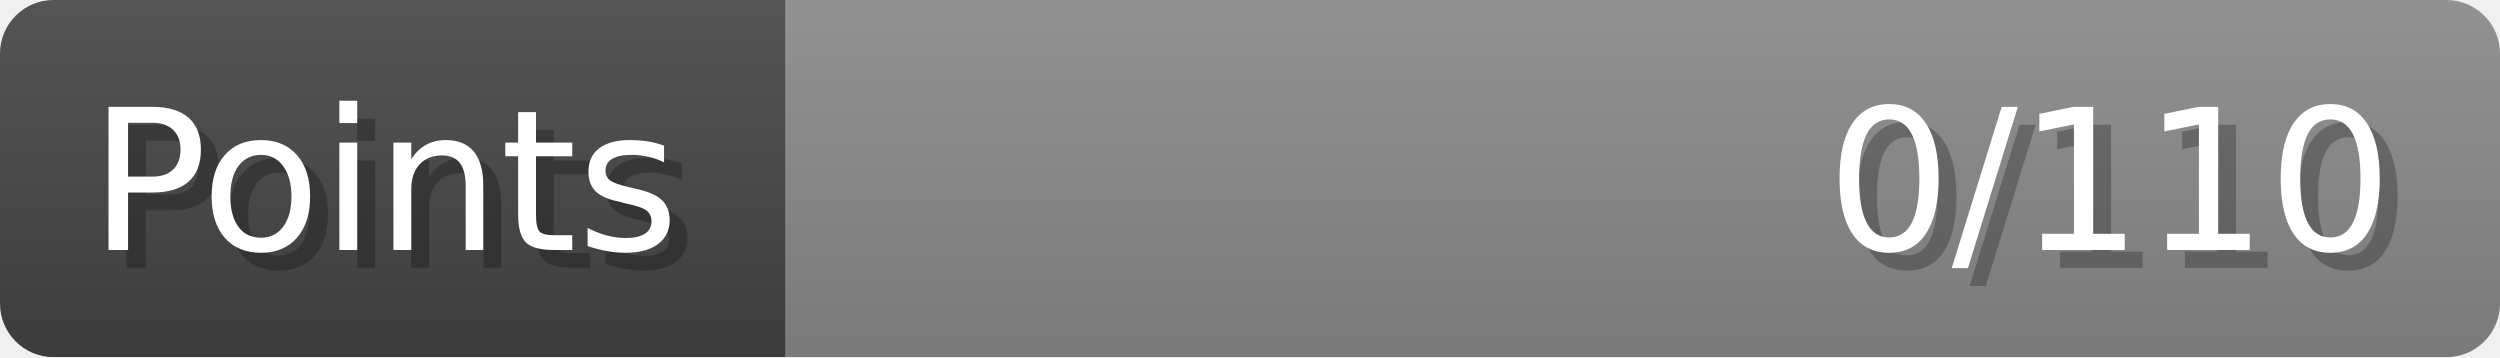
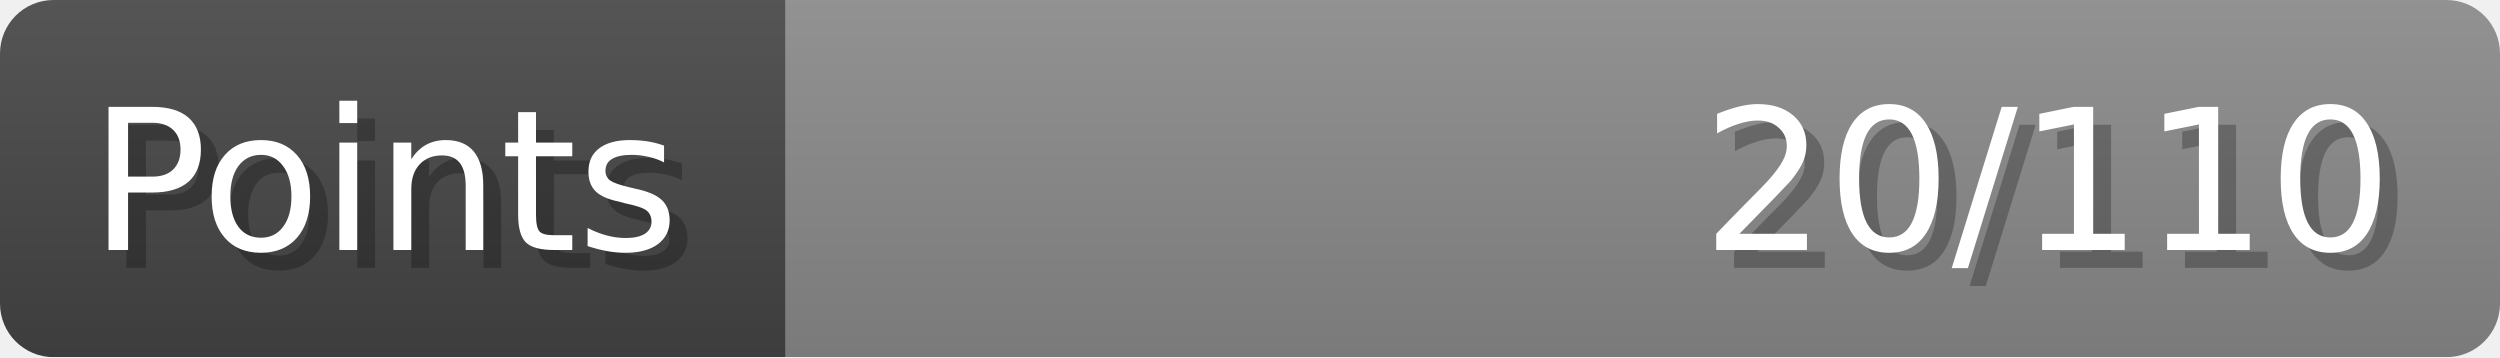
- <svg xmlns="http://www.w3.org/2000/svg" width="140px" height="20px" role="img" aria-label="Points: 0/110">
+ <svg xmlns="http://www.w3.org/2000/svg" width="140px" height="20px" role="img" aria-label="Points: 20/110">
  <linearGradient id="a" x2="0" y2="100%">
    <stop offset="0" stop-opacity=".1" stop-color="#EEE" />
    <stop offset="1" stop-opacity=".1" />
  </linearGradient>
  <mask id="m">
    <rect width="100%" height="100%" rx="3" fill="#FFF" />
  </mask>
  <g mask="url(#m)">
    <rect x="0" y="0" width="44" height="20" fill="#444" />
    <svg x="44" y="0" width="96" height="20">
      <rect width="100%" height="100%" fill="#888888" />
      <rect width="0%" height="100%" fill="#33CC11" transform="">
-         <animate attributeName="width" begin="0.5s" dur="600ms" from="0%" to="0%" repeatCount="1" fill="freeze" calcMode="spline" keyTimes="0; 1" keySplines="0.3, 0.61, 0.355, 1" />
+         <animate attributeName="width" begin="0.5s" dur="600ms" from="0%" to="18%" repeatCount="1" fill="freeze" calcMode="spline" keyTimes="0; 1" keySplines="0.3, 0.61, 0.355, 1" />
      </rect>
    </svg>
    <rect width="140" height="20" fill="url(#a)" />
  </g>
  <g aria-hidden="true" font-size="11" font-family="Verdana, DejaVu Sans, sans-serif" fill="#FFFFFF">
    <text x="6" y="15" fill="#000" opacity="0.25">Points</text>
    <text x="5" y="14">Points</text>
-     <text x="135" y="15" fill="#000" opacity="0.25" text-anchor="end">0/110</text>
-     <text x="134" y="14" text-anchor="end">0/110</text>
+     <text x="135" y="15" fill="#000" opacity="0.25" text-anchor="end">20/110</text>
+     <text x="134" y="14" text-anchor="end">20/110</text>
  </g>
</svg>
